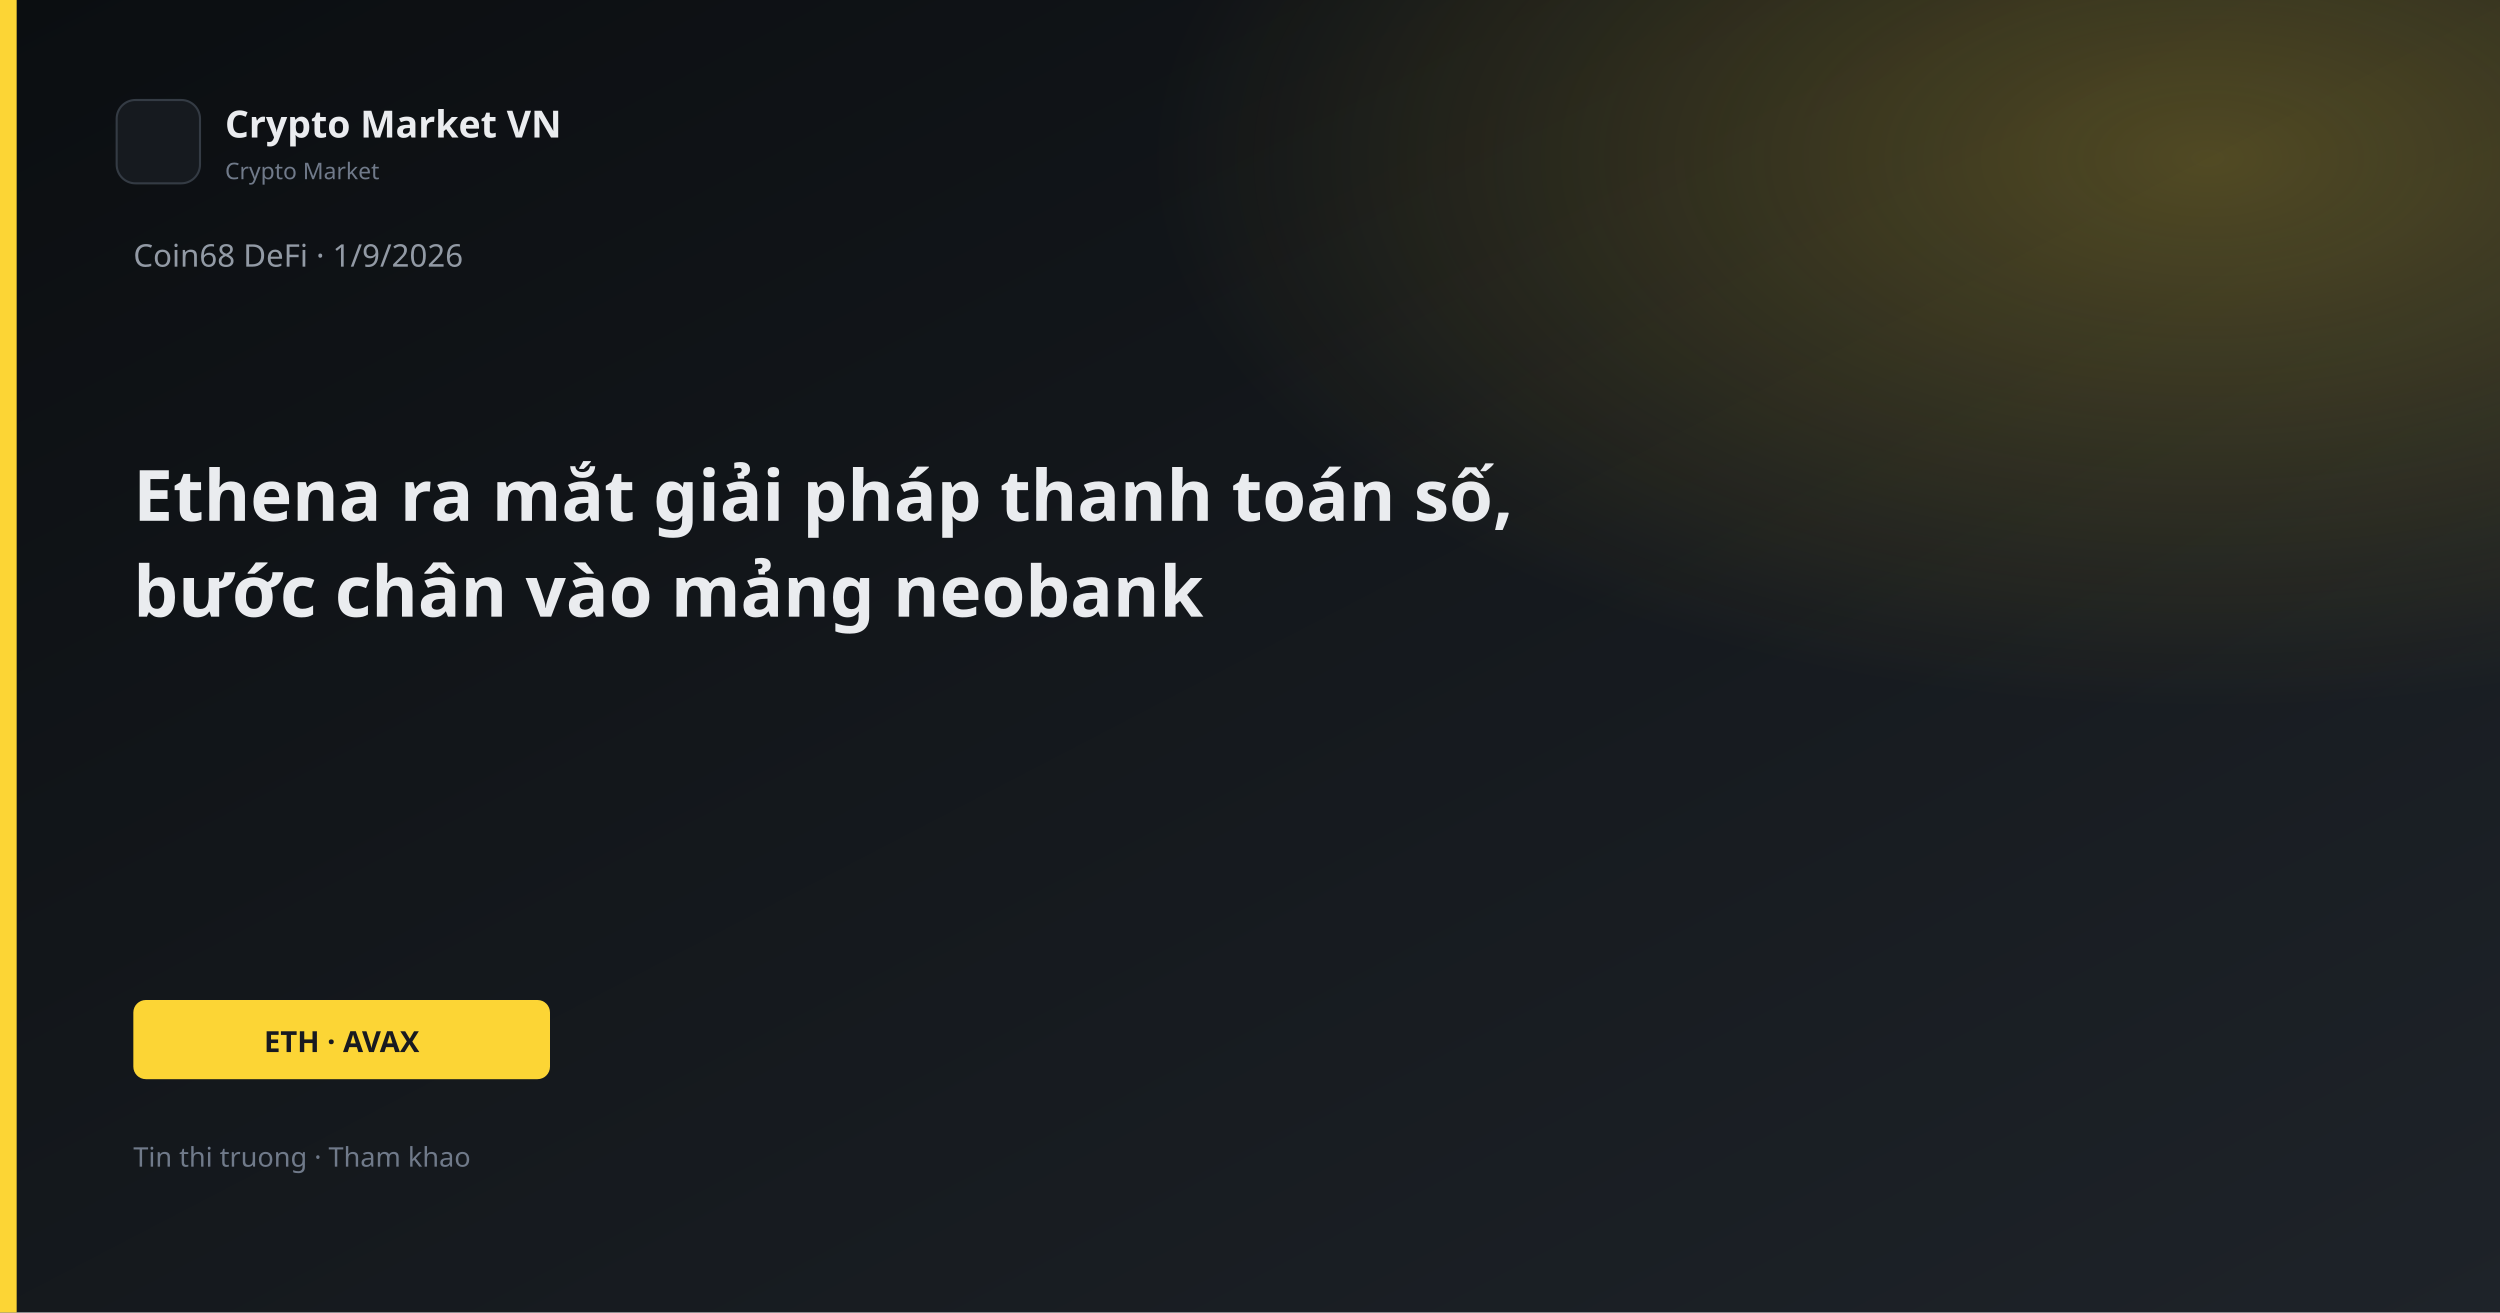
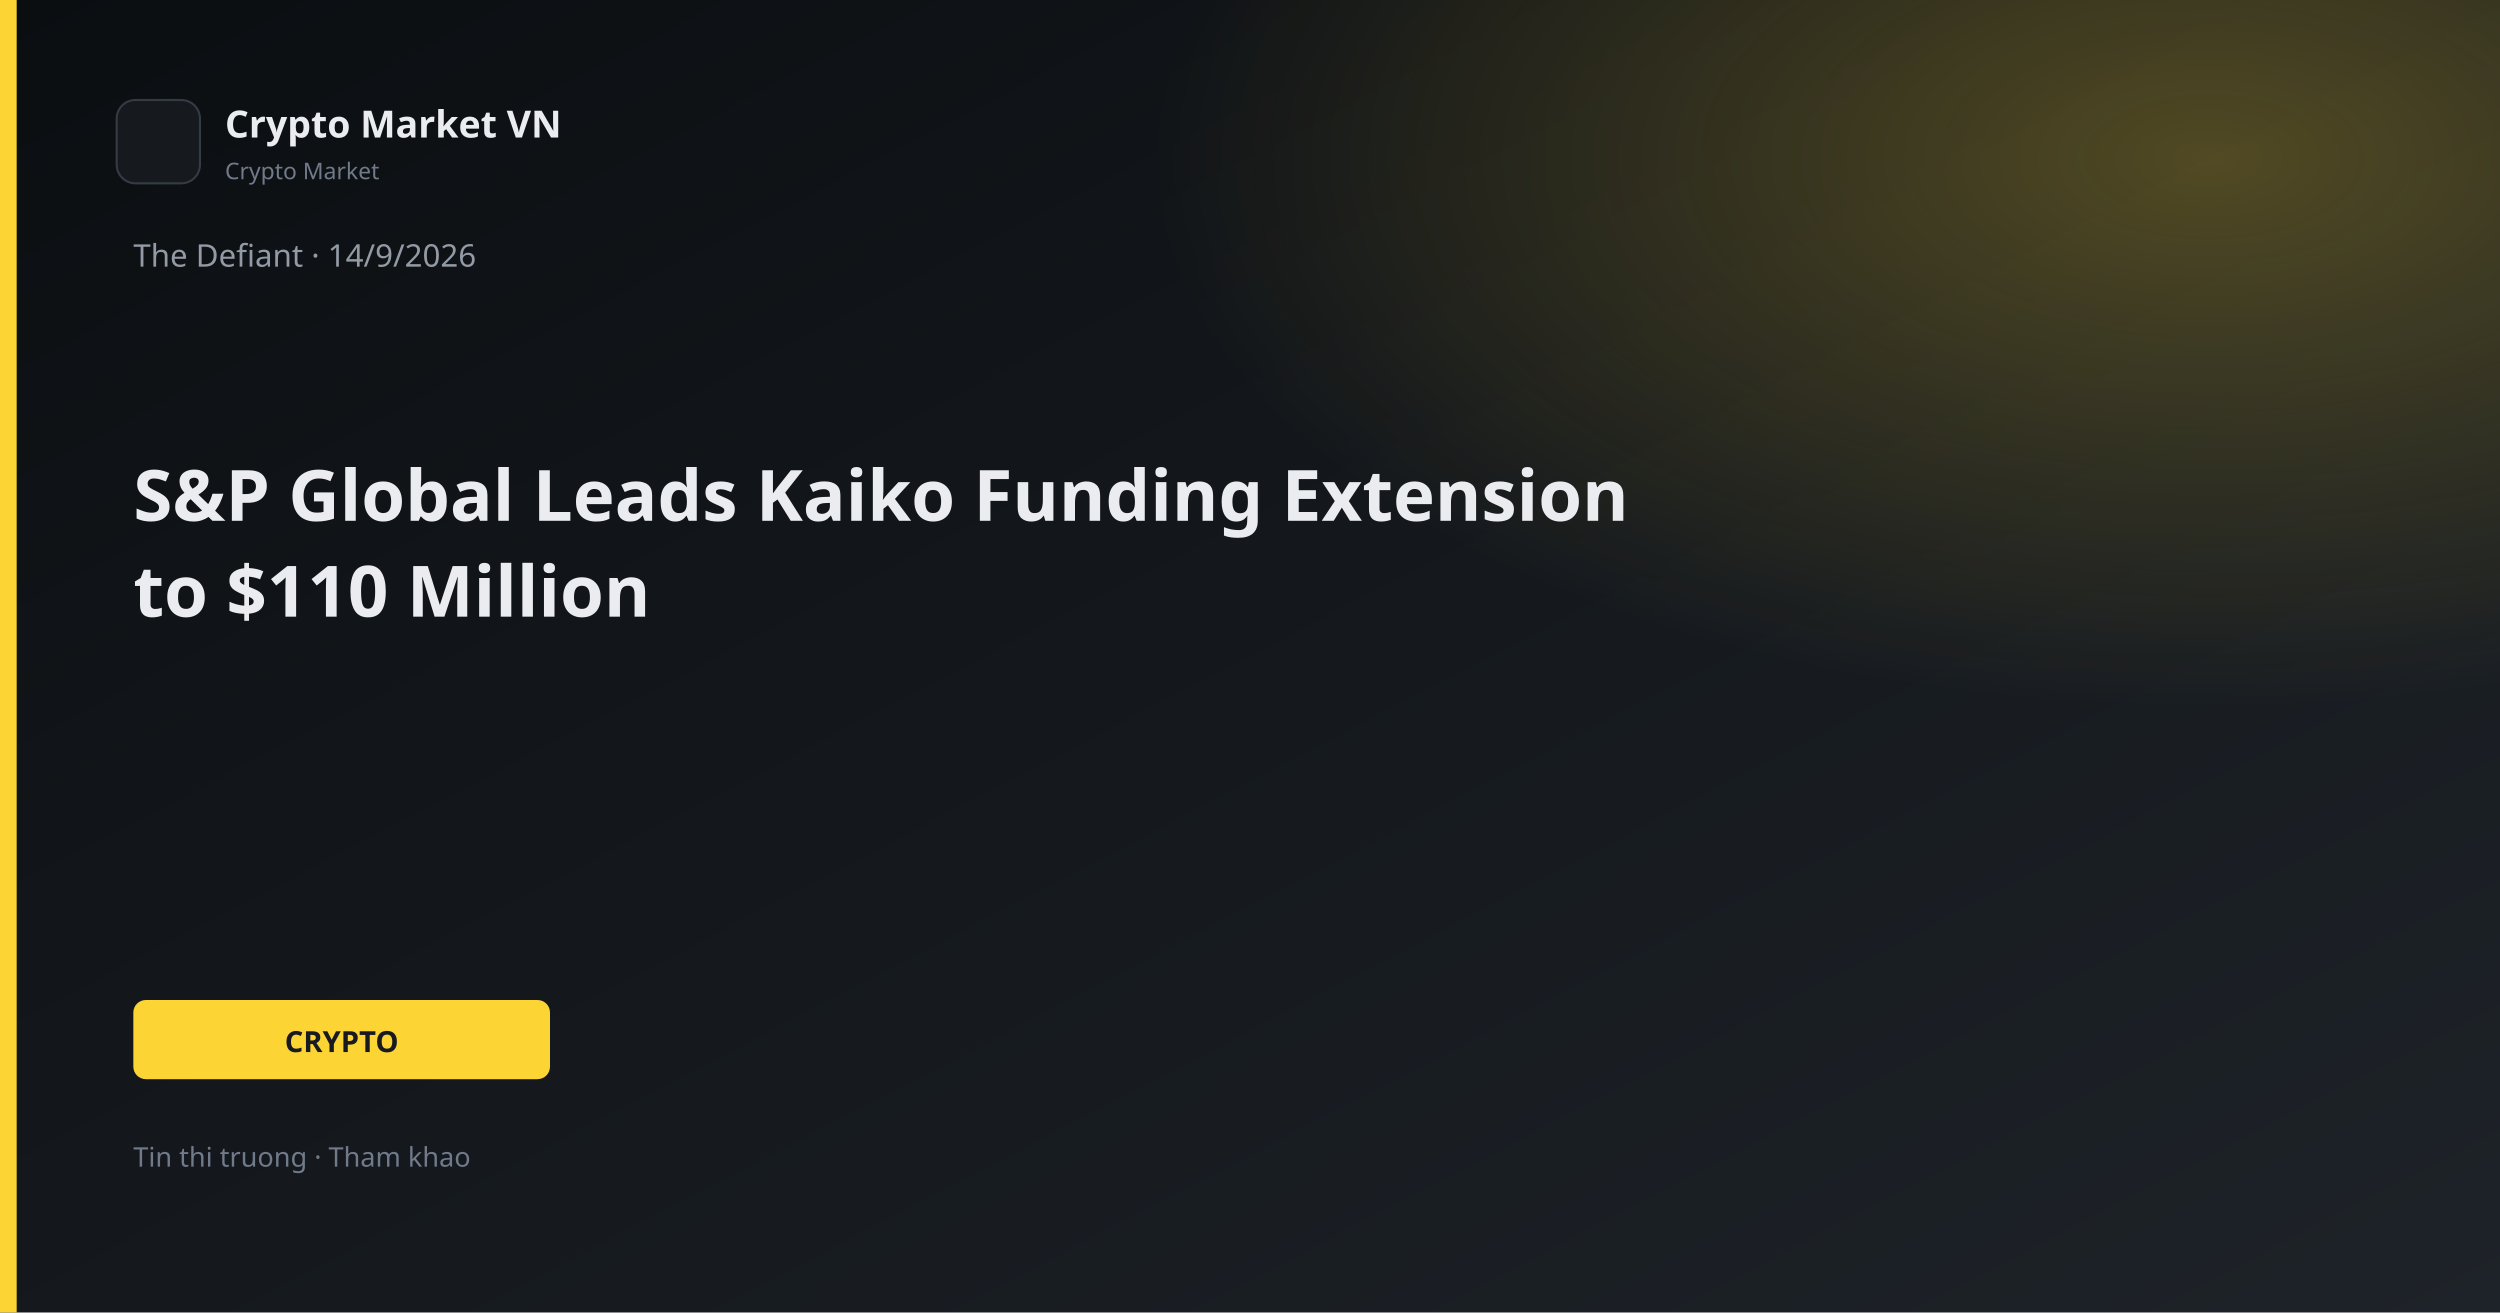
<svg xmlns="http://www.w3.org/2000/svg" width="1200" height="630" viewBox="0 0 1200 630">
  <defs>
    <linearGradient id="bg" x1="0" y1="0" x2="1" y2="1">
      <stop offset="0%" stop-color="#0B0E11" />
      <stop offset="100%" stop-color="#1E2329" />
    </linearGradient>
    <linearGradient id="gold" x1="0" y1="0" x2="1" y2="1">
      <stop stop-color="#FCD535" />
      <stop offset="1" stop-color="#F0B90B" />
    </linearGradient>
    <radialGradient id="glow" cx="88%" cy="12%" r="42%">
      <stop offset="0%" stop-color="#FCD535" stop-opacity="0.26" />
      <stop offset="100%" stop-color="#FCD535" stop-opacity="0" />
    </radialGradient>
  </defs>
  <rect width="1200" height="630" fill="url(#bg)" />
  <rect width="1200" height="630" fill="url(#glow)" />
  <rect x="0" y="0" width="8" height="630" fill="#FCD535" />
  <rect x="56" y="48" width="40" height="40" rx="9" fill="#161A1F" stroke="#343B44" />
  <text x="108" y="66" fill="#EAECEF" font-family="Segoe UI, system-ui, sans-serif" font-size="18" font-weight="600">Crypto Market VN</text>
  <text x="108" y="86" fill="#707A8A" font-family="Segoe UI, system-ui, sans-serif" font-size="11">Crypto Market</text>
-   <text x="64" y="128" fill="#929AA5" font-family="Segoe UI, system-ui, sans-serif" font-size="15">Coin68 DeFi · 1/9/2026</text>
-   <text x="64" y="250" fill="#EAECEF" font-family="Segoe UI, system-ui, sans-serif" font-size="34" font-weight="700">Ethena ra mắt giải pháp thanh toán số,</text>
-   <text x="64" y="296" fill="#EAECEF" font-family="Segoe UI, system-ui, sans-serif" font-size="34" font-weight="700">bước chân vào mảng neobank</text>
+   <text x="64" y="128" fill="#929AA5" font-family="Segoe UI, system-ui, sans-serif" font-size="15">The Defiant · 14/9/2026</text>
+   <text x="64" y="250" fill="#EAECEF" font-family="Segoe UI, system-ui, sans-serif" font-size="34" font-weight="700">S&amp;P Global Leads Kaiko Funding Extension</text>
+   <text x="64" y="296" fill="#EAECEF" font-family="Segoe UI, system-ui, sans-serif" font-size="34" font-weight="700">to $110 Million</text>
  <rect x="64" y="480" width="200" height="38" rx="6" fill="#FCD535" />
-   <text x="164" y="505" text-anchor="middle" fill="#181A20" font-family="Segoe UI, system-ui, sans-serif" font-size="14" font-weight="700">ETH · AVAX</text>
+   <text x="164" y="505" text-anchor="middle" fill="#181A20" font-family="Segoe UI, system-ui, sans-serif" font-size="14" font-weight="700">CRYPTO</text>
  <text x="64" y="560" fill="#707A8A" font-family="Segoe UI, system-ui, sans-serif" font-size="13">Tin thi truong · Tham khao</text>
</svg>
